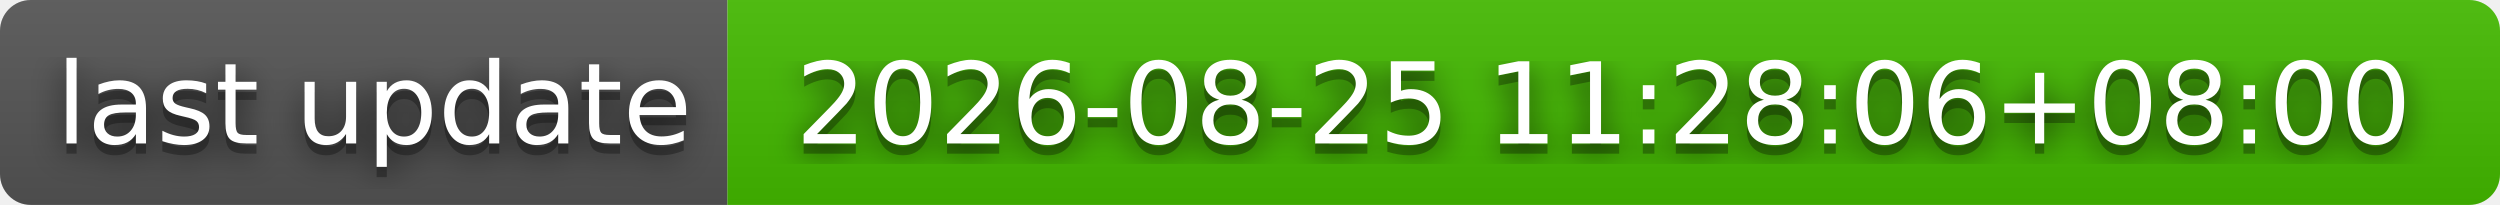
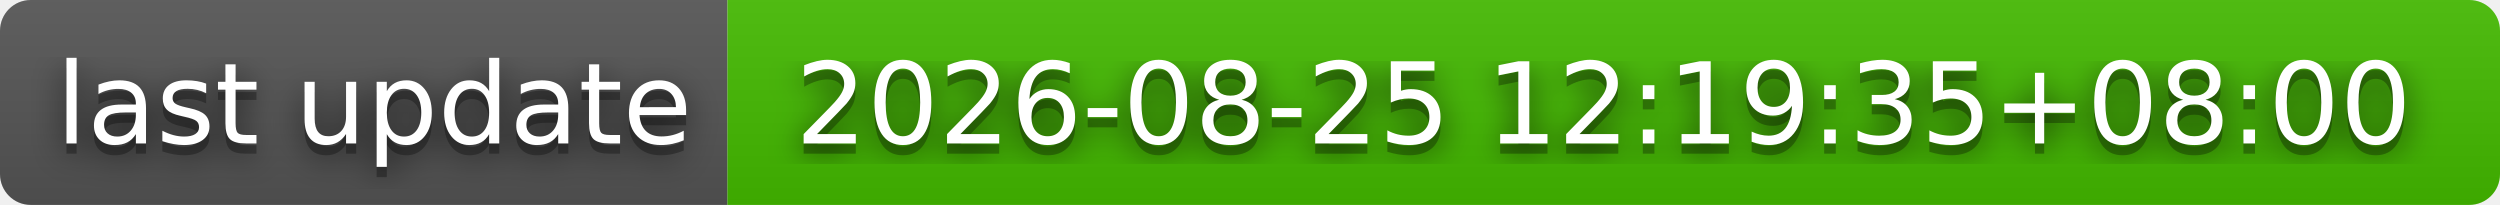
- <svg xmlns="http://www.w3.org/2000/svg" width="244" height="20" role="img" aria-label="last update: 2026-08-25 11:28:06+08:00">
+ <svg xmlns="http://www.w3.org/2000/svg" width="244" height="20" role="img" aria-label="last update: 2026-08-25 12:19:35+08:00">
  <filter id="blur">
    <feGaussianBlur stdDeviation="16" />
  </filter>
  <linearGradient id="s" x2="0" y2="100%">
    <stop offset="0" stop-color="#bbb" stop-opacity=".1" />
    <stop offset="1" stop-opacity=".1" />
  </linearGradient>
  <clipPath id="r">
    <rect width="244" height="20" rx="3" />
  </clipPath>
  <g clip-path="url(#r)">
    <rect width="71" height="20" fill="#555" />
    <rect x="71" width="173" height="20" fill="#4b0" />
    <rect width="244" height="20" fill="url(#s)" />
  </g>
  <g fill="#fff" text-anchor="middle" font-family="Verdana,Geneva,DejaVu Sans,sans-serif" text-rendering="geometricPrecision" font-size="110">
    <g transform="scale(.1)">
      <g aria-hidden="true" fill="#010101">
        <text x="365" y="150" fill-opacity=".8" filter="url(#blur)" textLength="610">last update</text>
        <text x="365" y="150" fill-opacity=".3" textLength="610">last update</text>
      </g>
      <text x="365" y="140" textLength="610">last update</text>
    </g>
    <g transform="scale(.1)">
      <g aria-hidden="true" fill="#010101">
-         <text x="1565" y="150" fill-opacity=".8" filter="url(#blur)" textLength="1630">2026-08-25 11:28:06+08:00</text>
-         <text x="1565" y="150" fill-opacity=".3" textLength="1630">2026-08-25 11:28:06+08:00</text>
+         <text x="1565" y="150" fill-opacity=".8" filter="url(#blur)" textLength="1630">2026-08-25 12:19:35+08:00</text>
+         <text x="1565" y="150" fill-opacity=".3" textLength="1630">2026-08-25 12:19:35+08:00</text>
      </g>
-       <text x="1565" y="140" textLength="1630">2026-08-25 11:28:06+08:00</text>
+       <text x="1565" y="140" textLength="1630">2026-08-25 12:19:35+08:00</text>
    </g>
  </g>
</svg>
